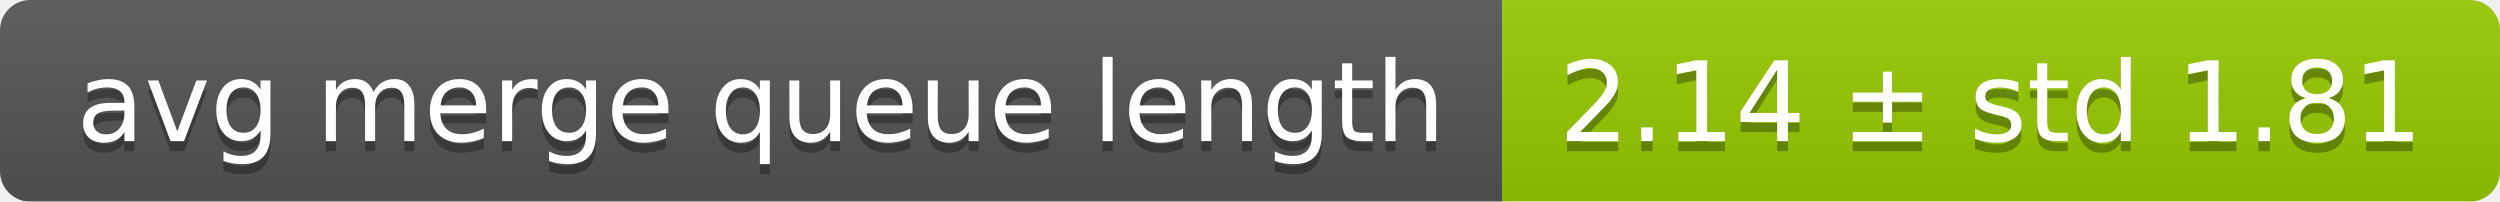
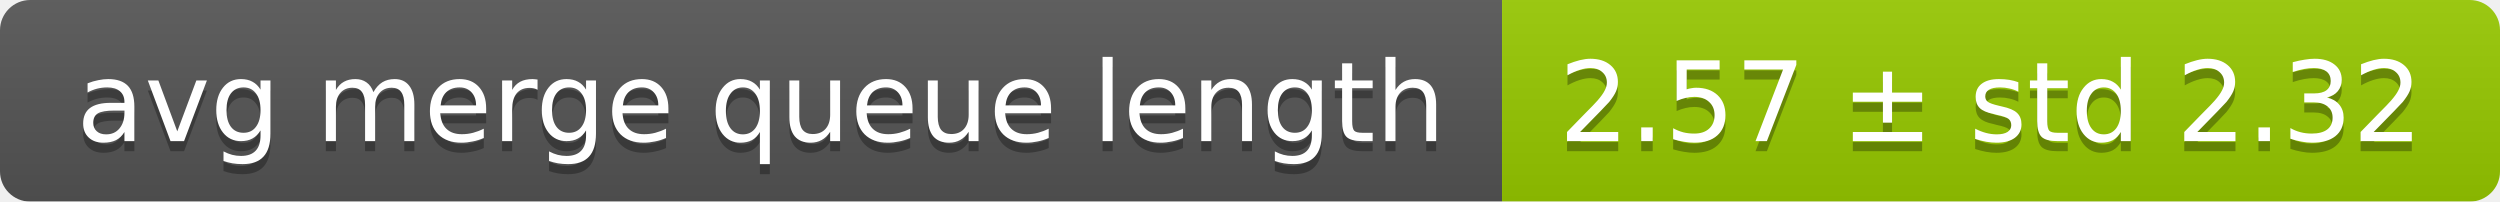
<svg xmlns="http://www.w3.org/2000/svg" width="248" height="20">
  <linearGradient id="smooth" x2="0" y2="100%">
    <stop offset="0" stop-color="#bbb" stop-opacity=".1" />
    <stop offset="1" stop-opacity=".1" />
  </linearGradient>
  <mask id="round">
    <rect width="248" height="20" rx="3" fill="#fff" />
  </mask>
  <g mask="url(#round)">
    <rect width="149" height="20" fill="#555" />
    <rect x="149" width="99" height="20" fill="#97ca00" />
    <rect width="248" height="20" fill="url(#smooth)" />
  </g>
  <g fill="#fff" text-anchor="middle" font-family="DejaVu Sans,Verdana,Geneva,sans-serif" font-size="11">
    <text x="75.5" y="15" fill="#010101" fill-opacity=".3">avg merge queue length</text>
    <text x="75.5" y="14">avg merge queue length</text>
-     <text x="197.5" y="15" fill="#010101" fill-opacity=".3">2.14 ± std 1.81</text>
-     <text x="197.5" y="14">2.14 ± std 1.81</text>
+     <text x="197.5" y="15" fill="#010101" fill-opacity=".3">2.57 ± std 2.32</text>
+     <text x="197.5" y="14">2.57 ± std 2.32</text>
  </g>
</svg>
